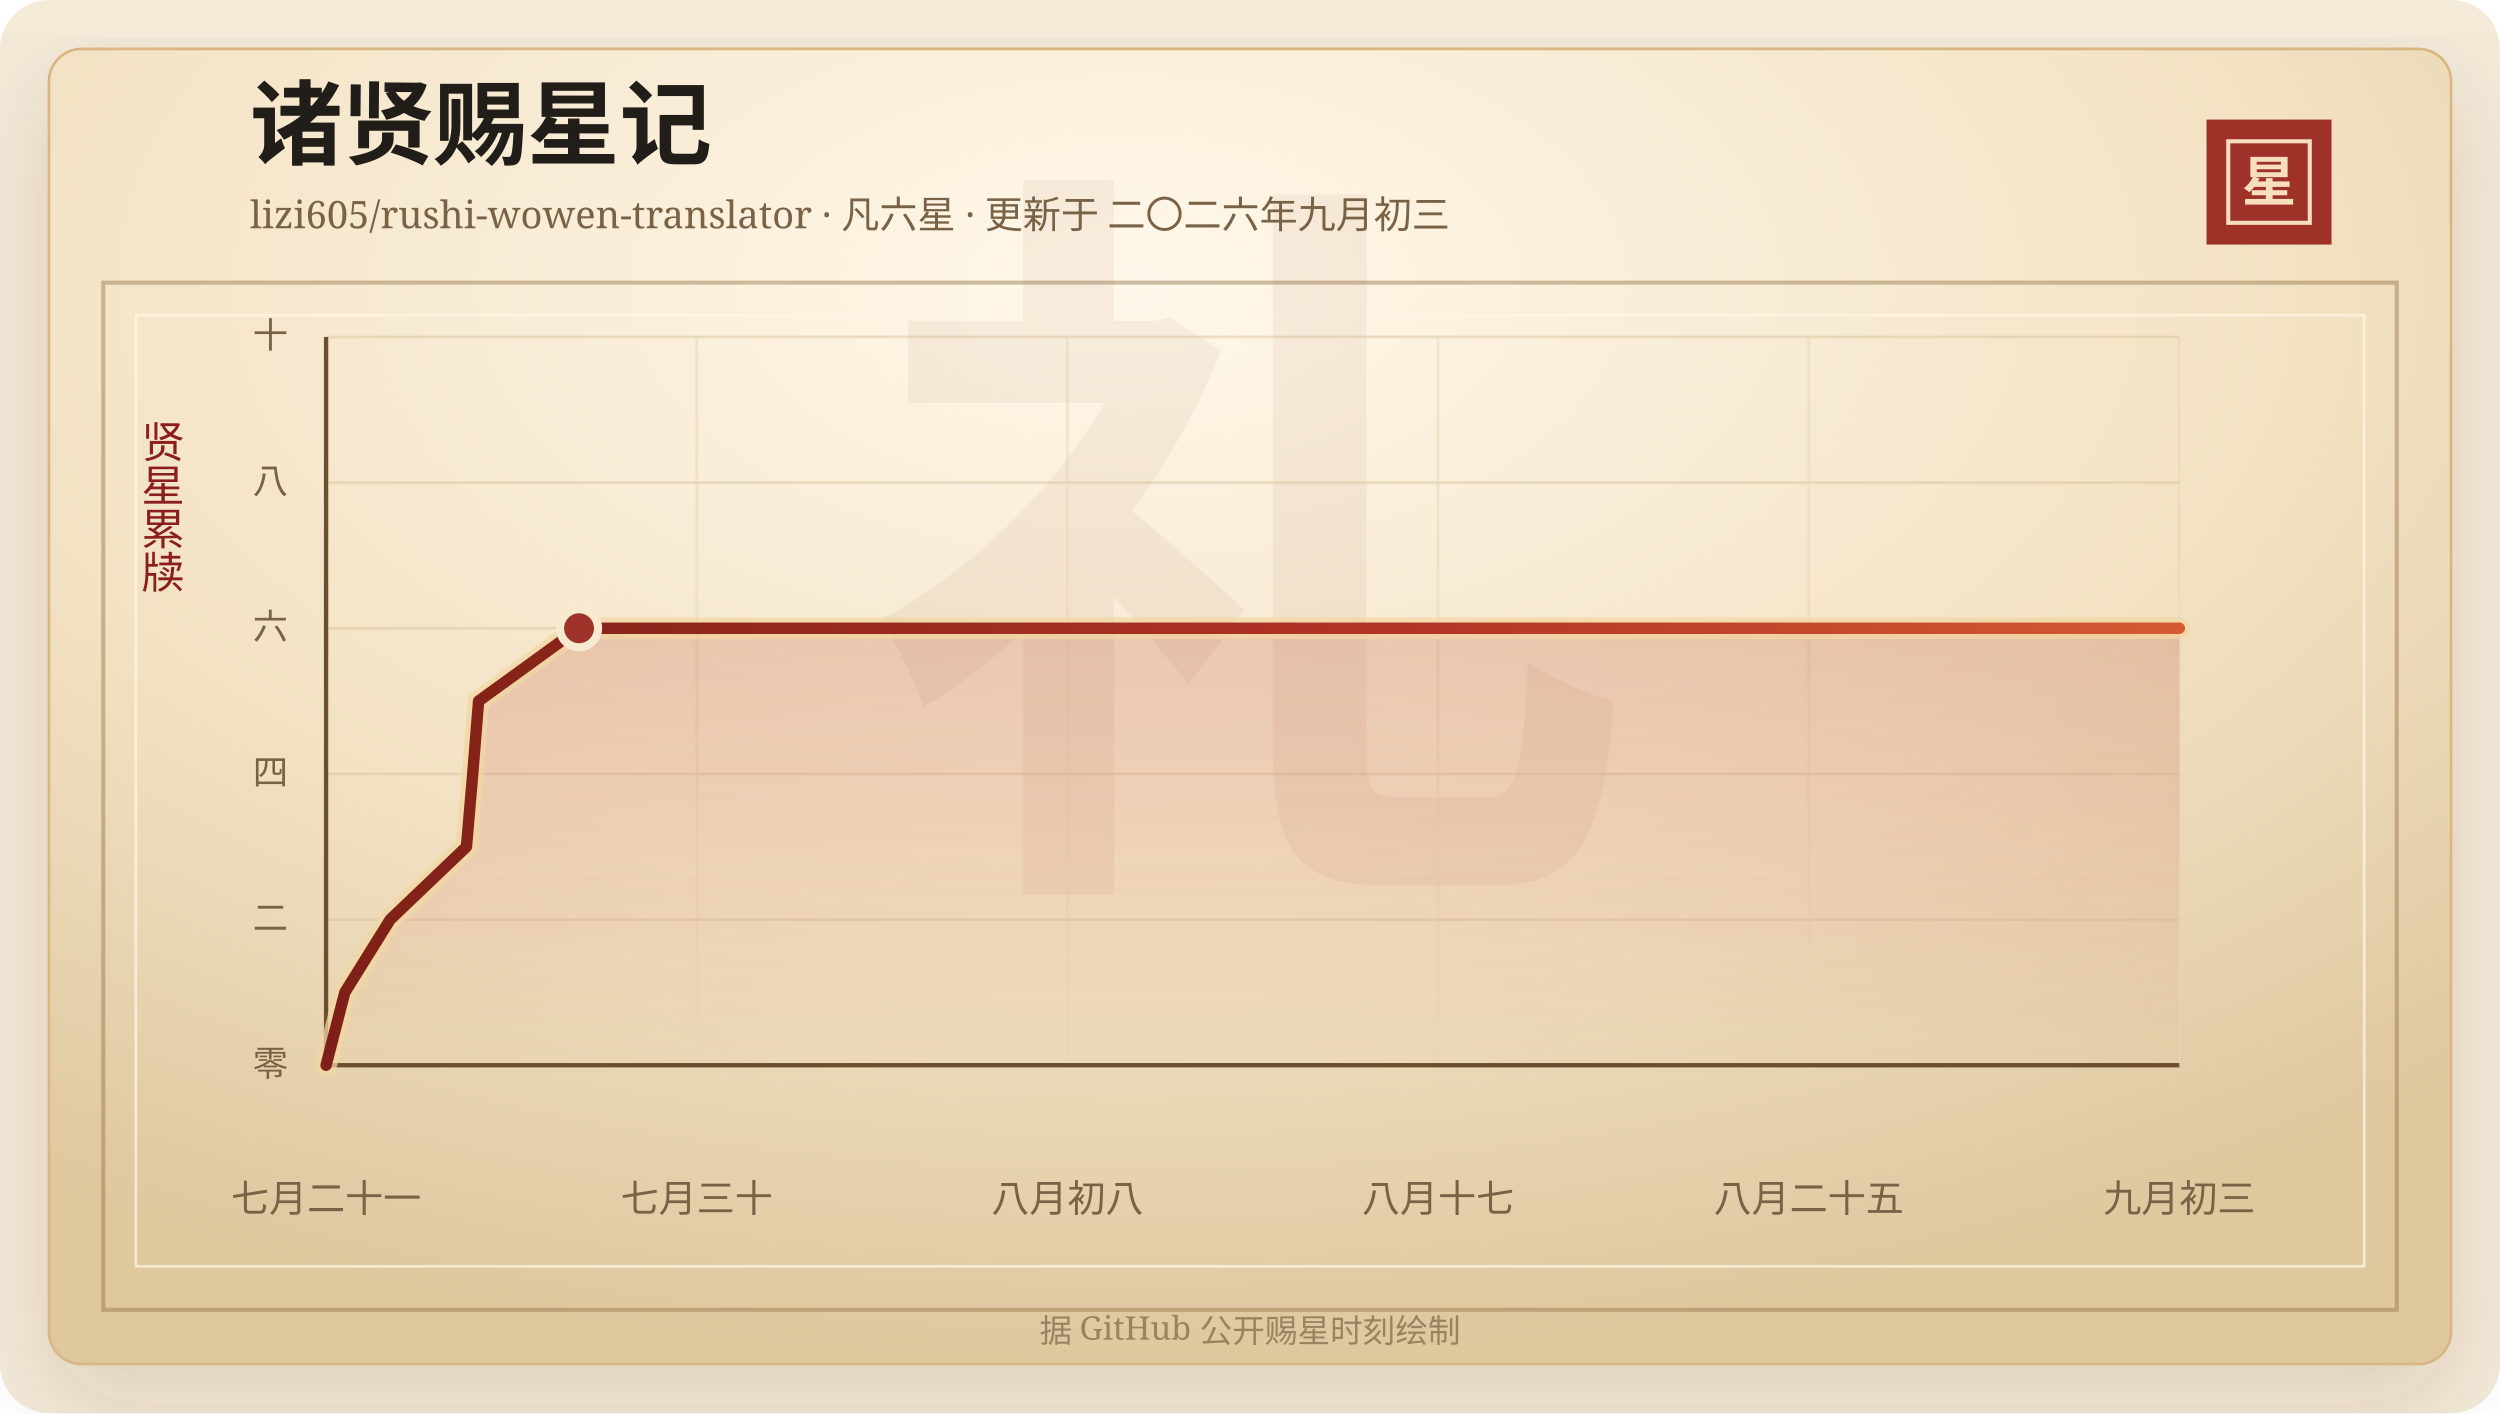
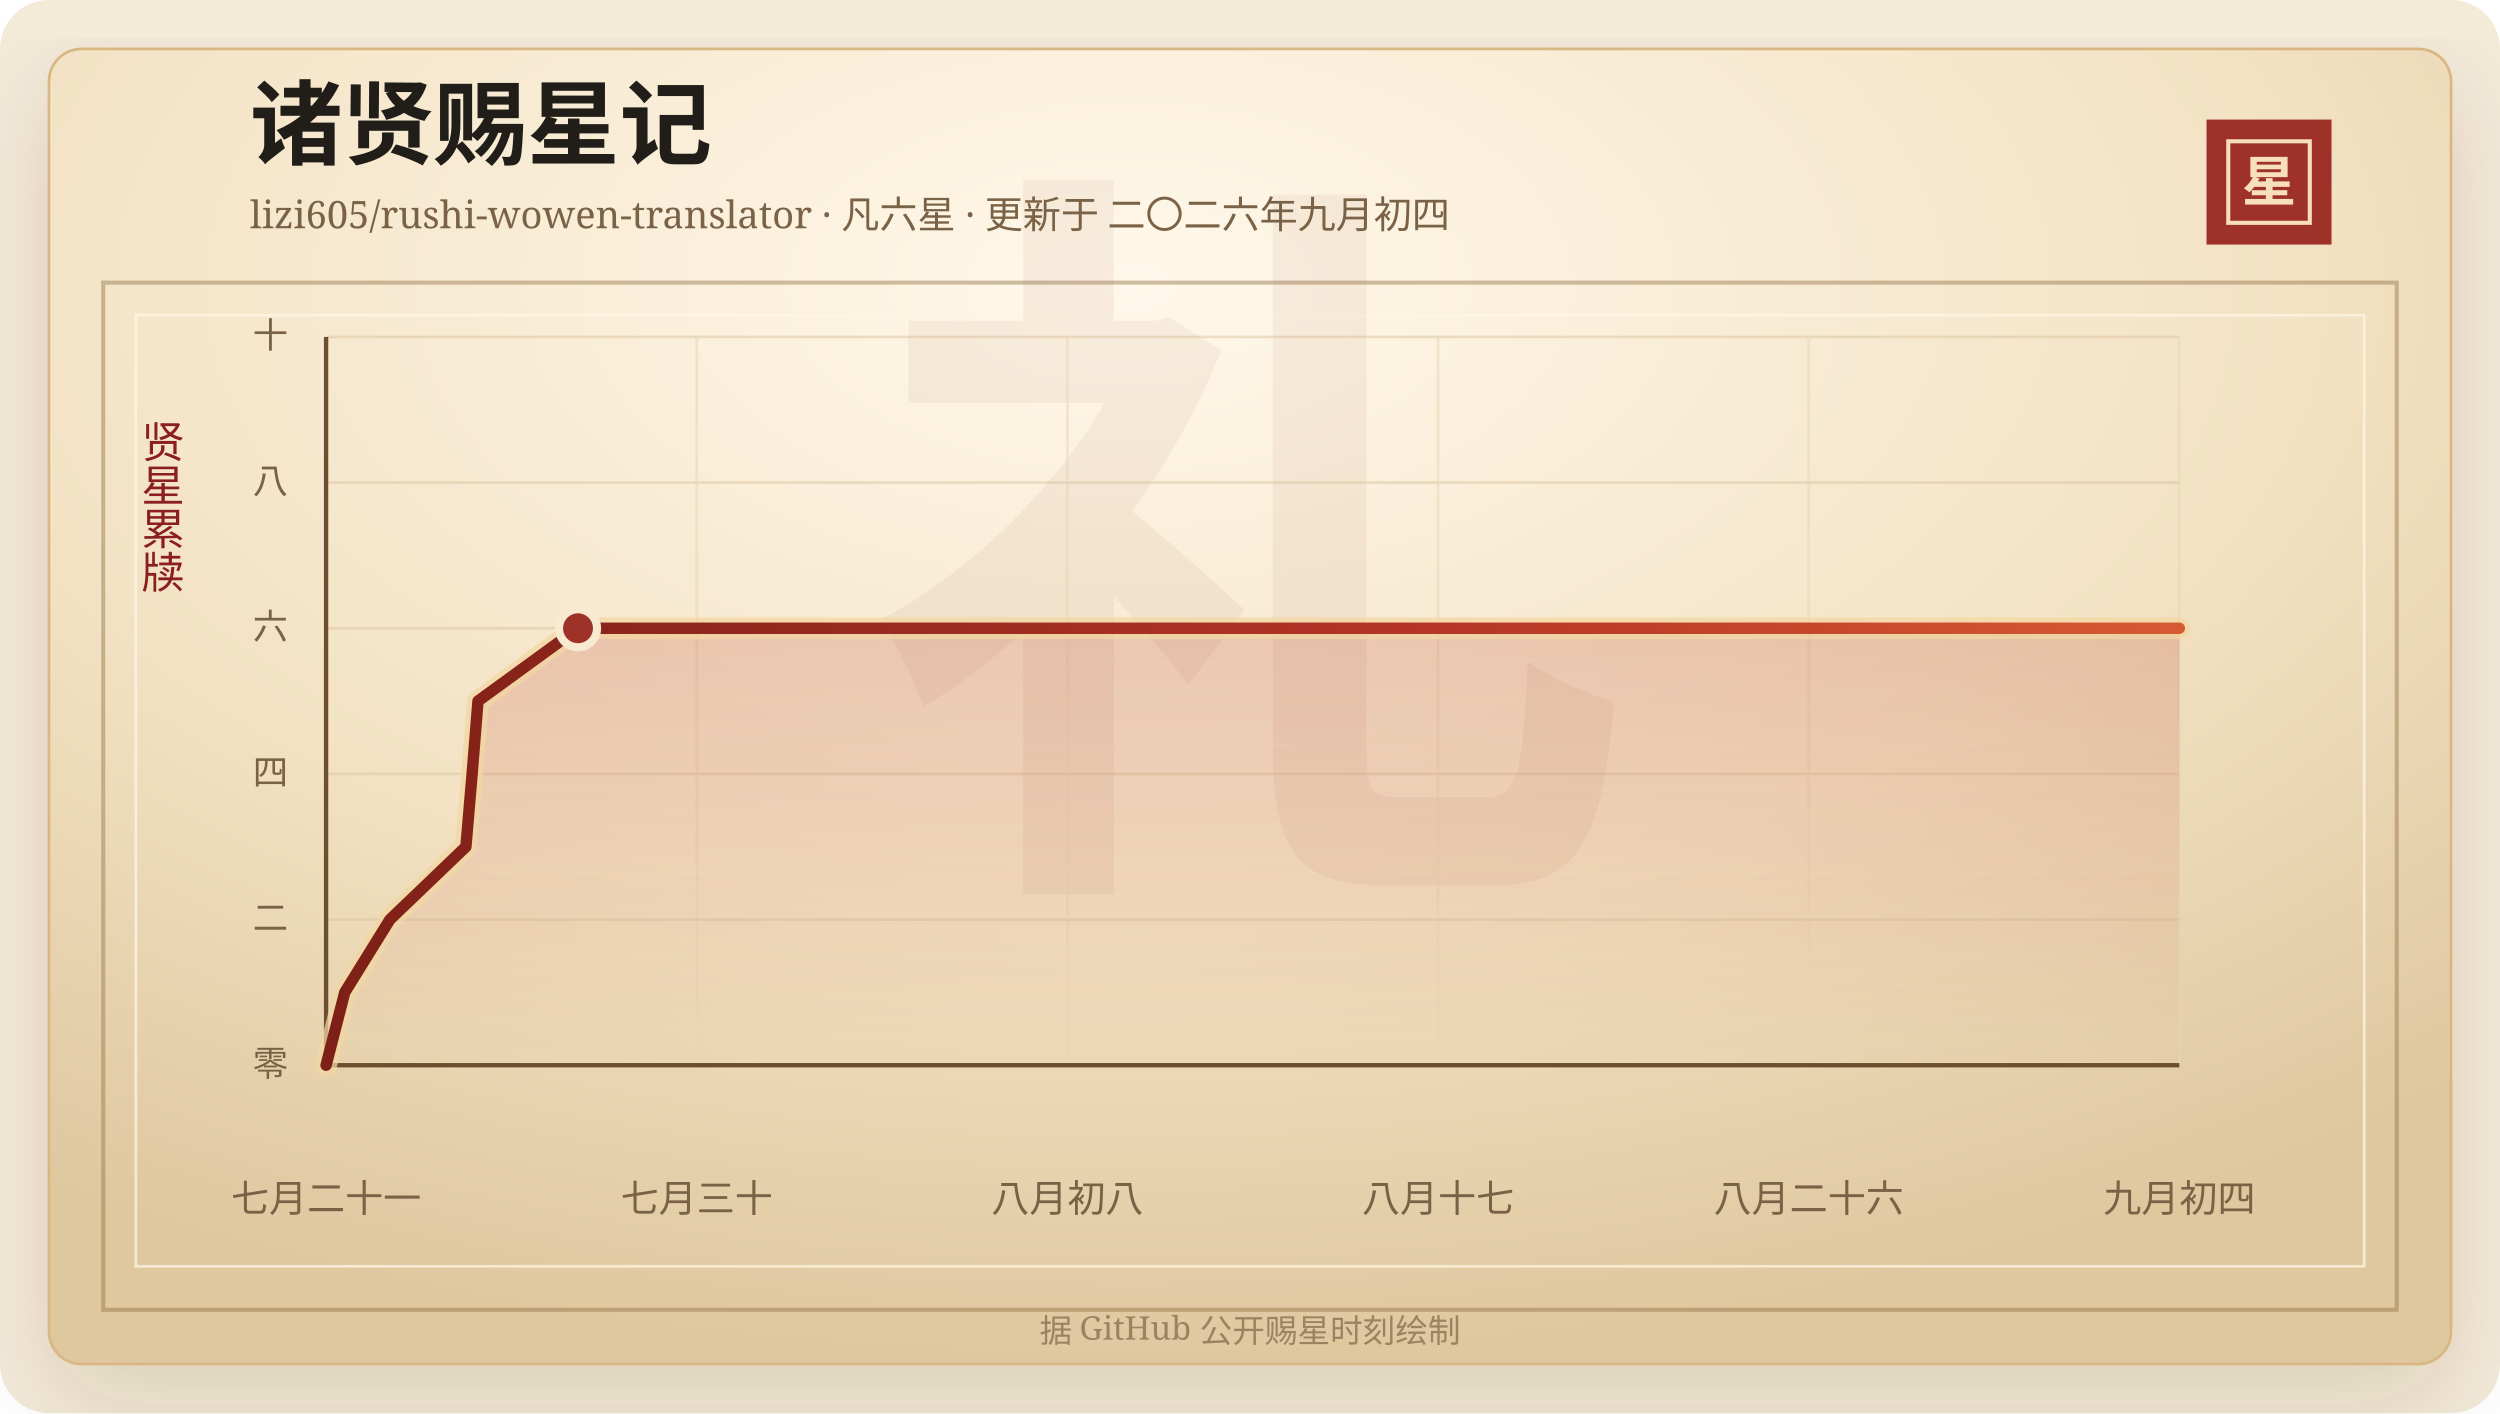
<svg xmlns="http://www.w3.org/2000/svg" width="920" height="520" viewBox="0 0 920 520" role="img" aria-labelledby="title desc">
  <defs>
    <linearGradient id="line" x1="0" x2="1" y1="0" y2="0">
      <stop offset="0%" stop-color="#7d2017" />
      <stop offset="58%" stop-color="#b33426" />
      <stop offset="100%" stop-color="#d65a32" />
    </linearGradient>
    <linearGradient id="area" x1="0" x2="0" y1="0" y2="1">
      <stop offset="0%" stop-color="#b33426" stop-opacity="0.2" />
      <stop offset="100%" stop-color="#b33426" stop-opacity="0" />
    </linearGradient>
    <radialGradient id="paper" cx="45%" cy="18%" r="82%">
      <stop offset="0%" stop-color="#fff8ea" />
      <stop offset="58%" stop-color="#f3e2c4" />
      <stop offset="100%" stop-color="#dfc79e" />
    </radialGradient>
    <filter id="shadow" x="-20%" y="-20%" width="140%" height="140%">
      <feDropShadow dx="0" dy="14" stdDeviation="18" flood-color="#3b2a20" flood-opacity="0.14" />
    </filter>
  </defs>
  <rect width="920" height="520" rx="18" fill="#f4ead8" />
  <rect x="18" y="18" width="884" height="484" rx="12" fill="url(#paper)" stroke="#d8b783" filter="url(#shadow)" />
  <rect x="38" y="104" width="844" height="378" fill="none" stroke="#8c6b3f" stroke-opacity="0.42" stroke-width="1.5" />
  <rect x="50" y="116" width="820" height="350" fill="none" stroke="#fff7e5" stroke-opacity="0.72" />
  <text x="460" y="304" text-anchor="middle" fill="#8c342a" fill-opacity="0.06" font-family="Songti SC, STSong, SimSun, serif" font-size="280" font-weight="700">礼</text>
  <text x="92" y="58" fill="#211d18" font-family="Songti SC, STSong, SimSun, serif" font-size="34" font-weight="700">诸贤赐星记</text>
-   <text x="92" y="84" fill="#7a6247" font-family="Songti SC, STSong, SimSun, serif" font-size="14.0">lizi605/rushi-wowen-translator · 凡六星 · 更新于 二〇二六年九月初三</text>
+   <text x="92" y="84" fill="#7a6247" font-family="Songti SC, STSong, SimSun, serif" font-size="14.0">lizi605/rushi-wowen-translator · 凡六星 · 更新于 二〇二六年九月初四</text>
  <rect x="812" y="44" width="46" height="46" fill="#9e3228" />
  <rect x="820" y="52" width="30" height="30" fill="none" stroke="#f6dfba" stroke-width="1.5" />
  <text x="835" y="74" text-anchor="middle" fill="#f6dfba" font-family="Songti SC, STSong, SimSun, serif" font-size="20" font-weight="700">星</text>
  <text x="60" y="166" text-anchor="middle" fill="#8b1e1e" font-family="Songti SC, STSong, SimSun, serif" font-size="16" writing-mode="vertical-rl">贤星累牍</text>
  <line x1="120" y1="392.00" x2="802" y2="392.00" stroke="#d9c29e" stroke-opacity="0.48" />
  <text x="106" y="396.00" text-anchor="end" fill="#7a6247" font-family="Songti SC, STSong, SimSun, serif" font-size="13">零</text>
  <line x1="120" y1="338.40" x2="802" y2="338.40" stroke="#d9c29e" stroke-opacity="0.48" />
  <text x="106" y="342.40" text-anchor="end" fill="#7a6247" font-family="Songti SC, STSong, SimSun, serif" font-size="13">二</text>
  <line x1="120" y1="284.80" x2="802" y2="284.80" stroke="#d9c29e" stroke-opacity="0.48" />
  <text x="106" y="288.80" text-anchor="end" fill="#7a6247" font-family="Songti SC, STSong, SimSun, serif" font-size="13">四</text>
  <line x1="120" y1="231.20" x2="802" y2="231.20" stroke="#d9c29e" stroke-opacity="0.48" />
  <text x="106" y="235.20" text-anchor="end" fill="#7a6247" font-family="Songti SC, STSong, SimSun, serif" font-size="13">六</text>
  <line x1="120" y1="177.60" x2="802" y2="177.60" stroke="#d9c29e" stroke-opacity="0.48" />
  <text x="106" y="181.60" text-anchor="end" fill="#7a6247" font-family="Songti SC, STSong, SimSun, serif" font-size="13">八</text>
  <line x1="120" y1="124.00" x2="802" y2="124.00" stroke="#d9c29e" stroke-opacity="0.48" />
  <text x="106" y="128.00" text-anchor="end" fill="#7a6247" font-family="Songti SC, STSong, SimSun, serif" font-size="13">十</text>
  <line x1="120.00" y1="124" x2="120.00" y2="392" stroke="#ead6b7" stroke-opacity="0.54" />
  <text x="120.00" y="446" text-anchor="middle" fill="#7a6247" font-family="Songti SC, STSong, SimSun, serif" font-size="14">七月二十一</text>
  <line x1="256.40" y1="124" x2="256.40" y2="392" stroke="#ead6b7" stroke-opacity="0.54" />
  <text x="256.40" y="446" text-anchor="middle" fill="#7a6247" font-family="Songti SC, STSong, SimSun, serif" font-size="14">七月三十</text>
  <line x1="392.80" y1="124" x2="392.80" y2="392" stroke="#ead6b7" stroke-opacity="0.54" />
  <text x="392.80" y="446" text-anchor="middle" fill="#7a6247" font-family="Songti SC, STSong, SimSun, serif" font-size="14">八月初八</text>
  <line x1="529.20" y1="124" x2="529.20" y2="392" stroke="#ead6b7" stroke-opacity="0.54" />
  <text x="529.20" y="446" text-anchor="middle" fill="#7a6247" font-family="Songti SC, STSong, SimSun, serif" font-size="14">八月十七</text>
  <line x1="665.60" y1="124" x2="665.60" y2="392" stroke="#ead6b7" stroke-opacity="0.54" />
-   <text x="665.60" y="446" text-anchor="middle" fill="#7a6247" font-family="Songti SC, STSong, SimSun, serif" font-size="14">八月二十五</text>
+   <text x="665.60" y="446" text-anchor="middle" fill="#7a6247" font-family="Songti SC, STSong, SimSun, serif" font-size="14">八月二十六</text>
  <line x1="802.00" y1="124" x2="802.00" y2="392" stroke="#ead6b7" stroke-opacity="0.54" />
-   <text x="802.00" y="446" text-anchor="middle" fill="#7a6247" font-family="Songti SC, STSong, SimSun, serif" font-size="14">九月初三</text>
+   <text x="802.00" y="446" text-anchor="middle" fill="#7a6247" font-family="Songti SC, STSong, SimSun, serif" font-size="14">九月初四</text>
  <line x1="120" y1="392" x2="802" y2="392" stroke="#6c4f2e" stroke-width="1.6" />
  <line x1="120" y1="124" x2="120" y2="392" stroke="#6c4f2e" stroke-width="1.6" />
-   <polygon points="120.00,392.00 120.00,392.00 126.90,365.20 143.59,338.40 171.66,311.60 173.96,284.80 176.12,258.00 213.09,231.20 802.00,231.20 802.00,392.00" fill="url(#area)" />
-   <polyline points="120.00,392.00 126.90,365.20 143.59,338.40 171.66,311.60 173.96,284.80 176.12,258.00 213.09,231.20 802.00,231.20" fill="none" stroke="#f3d7a2" stroke-width="8" stroke-linecap="round" stroke-linejoin="round" opacity="0.72" />
-   <polyline points="120.00,392.00 126.90,365.20 143.59,338.40 171.66,311.60 173.96,284.80 176.12,258.00 213.09,231.20 802.00,231.20" fill="none" stroke="url(#line)" stroke-width="4.2" stroke-linecap="round" stroke-linejoin="round" />
-   <circle cx="213.09" cy="231.20" r="7" fill="#9e3228" stroke="#f7ead1" stroke-width="3" />
+   <polygon points="120.00,392.00 120.00,392.00 126.87,365.20 143.49,338.40 171.45,311.60 173.74,284.80 175.90,258.00 212.71,231.20 802.00,231.20 802.00,392.00" fill="url(#area)" />
+   <polyline points="120.00,392.00 126.87,365.20 143.49,338.40 171.45,311.60 173.74,284.80 175.90,258.00 212.71,231.20 802.00,231.20" fill="none" stroke="#f3d7a2" stroke-width="8" stroke-linecap="round" stroke-linejoin="round" opacity="0.72" />
+   <polyline points="120.00,392.00 126.87,365.20 143.49,338.40 171.45,311.60 173.74,284.80 175.90,258.00 212.71,231.20 802.00,231.20" fill="none" stroke="url(#line)" stroke-width="4.2" stroke-linecap="round" stroke-linejoin="round" />
+   <circle cx="212.71" cy="231.20" r="7" fill="#9e3228" stroke="#f7ead1" stroke-width="3" />
  <text x="460" y="494" text-anchor="middle" fill="#9b8361" font-family="Songti SC, STSong, SimSun, serif" font-size="12">据 GitHub 公开赐星时刻绘制</text>
</svg>
